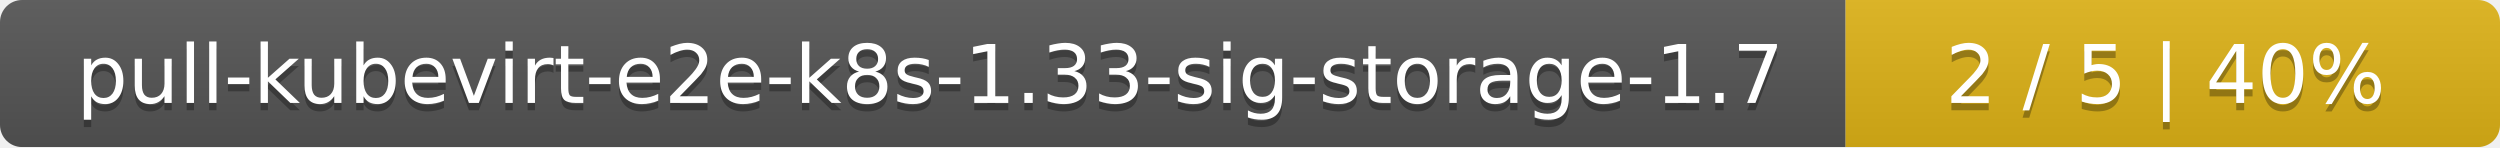
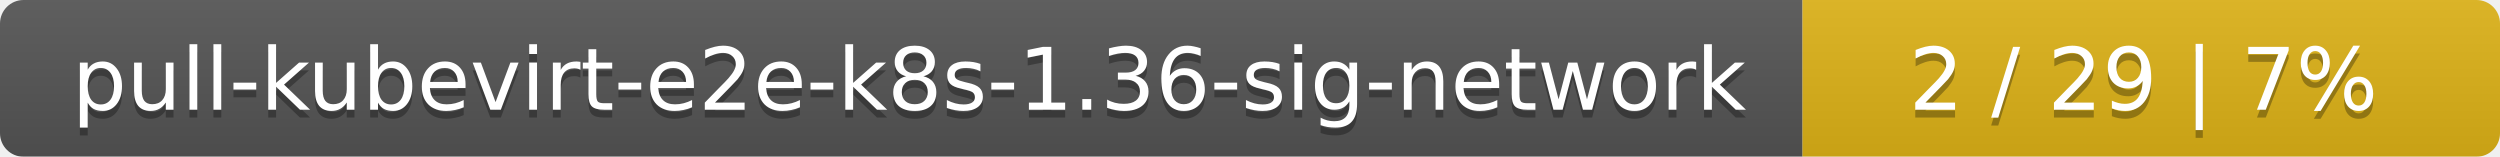
- <svg xmlns="http://www.w3.org/2000/svg" width="340" height="20">
+ <svg xmlns="http://www.w3.org/2000/svg" width="319" height="20">
  <linearGradient id="smooth" x2="0" y2="100%">
    <stop offset="0" stop-color="#bbb" stop-opacity=".1" />
    <stop offset="1" stop-opacity=".1" />
  </linearGradient>
  <mask id="round">
-     <rect width="340" height="20" rx="3" fill="#fff" />
+     <rect width="319" height="20" rx="3" fill="#fff" />
  </mask>
  <g mask="url(#round)">
-     <rect width="251" height="20" fill="#555" />
-     <rect x="251" width="89" height="20" fill="#dfb317" />
-     <rect width="340" height="20" fill="url(#smooth)" />
+     <rect width="230" height="20" fill="#555" />
+     <rect x="230" width="89" height="20" fill="#dfb317" />
+     <rect width="319" height="20" fill="url(#smooth)" />
  </g>
  <g fill="#fff" text-anchor="middle" font-family="DejaVu Sans,Verdana,Geneva,sans-serif" font-size="11">
-     <text x="126.5" y="15" fill="#010101" fill-opacity=".3">pull-kubevirt-e2e-k8s-1.33-sig-storage-1.7</text>
-     <text x="126.5" y="14">pull-kubevirt-e2e-k8s-1.33-sig-storage-1.7</text>
-     <text x="294.5" y="15" fill="#010101" fill-opacity=".3">2 / 5    |    40%</text>
-     <text x="294.5" y="14">2 / 5    |    40%</text>
+     <text x="116" y="15" fill="#010101" fill-opacity=".3">pull-kubevirt-e2e-k8s-1.36-sig-network</text>
+     <text x="116" y="14">pull-kubevirt-e2e-k8s-1.36-sig-network</text>
+     <text x="273.5" y="15" fill="#010101" fill-opacity=".3">2 / 29    |    7%</text>
+     <text x="273.5" y="14">2 / 29    |    7%</text>
  </g>
</svg>
